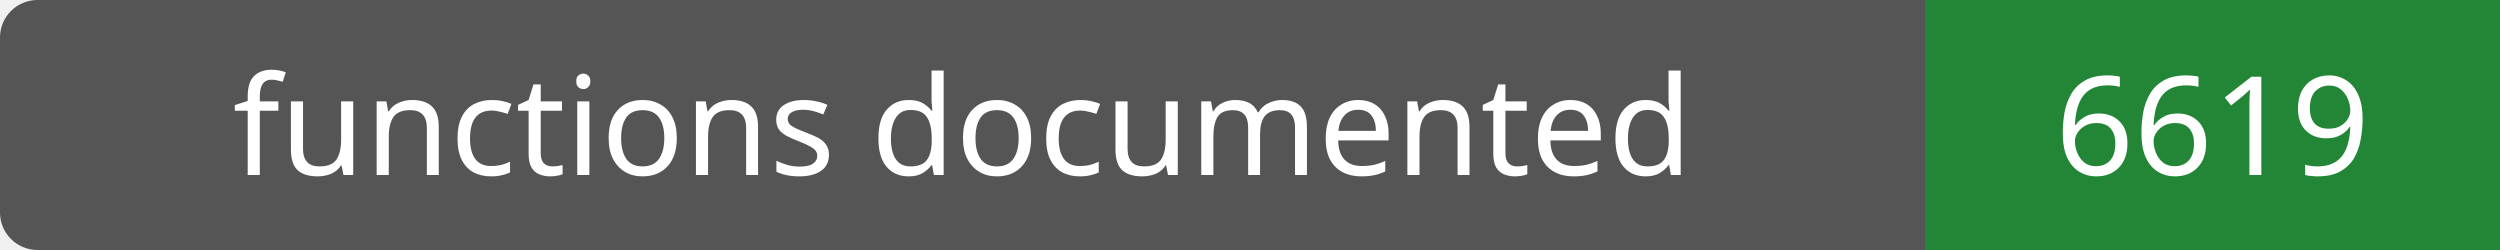
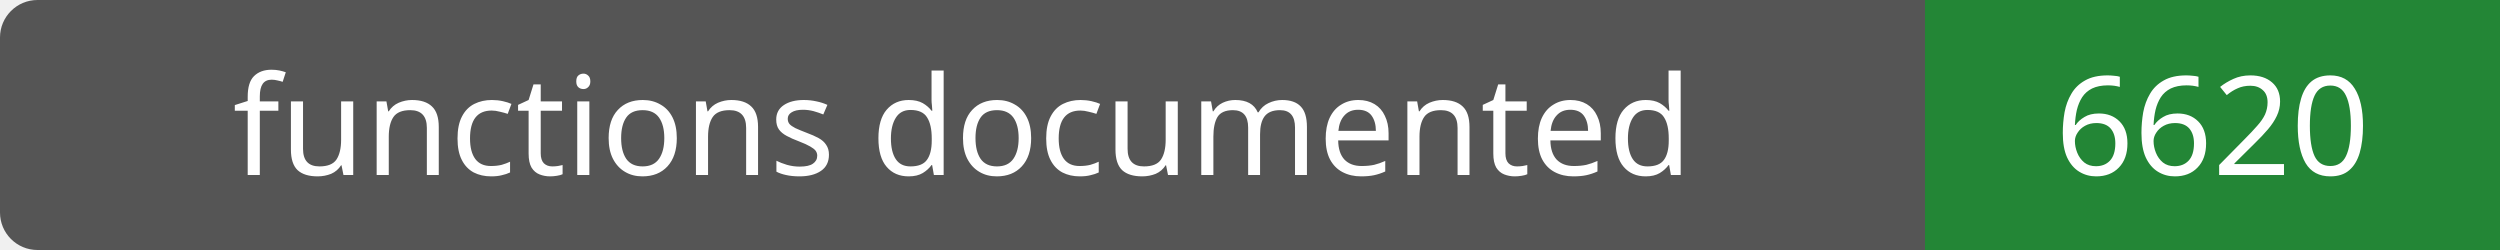
- <svg xmlns="http://www.w3.org/2000/svg" width="200" height="20" role="img" aria-label="functions documented: 6619">
+ <svg xmlns="http://www.w3.org/2000/svg" width="200" height="20" role="img" aria-label="functions documented: 6620">
  <rect width="200" height="20" rx="3" fill="#555" />
  <path fill="#238636" d="M154 0h46v20H154z" />
  <g fill="#fff" text-anchor="middle" font-family="Verdana,sans-serif" font-size="11">
    <text x="77.0" y="14">functions documented</text>
-     <text x="177.0" y="14">6619</text>
+     <text x="177.0" y="14">6620</text>
  </g>
</svg>
